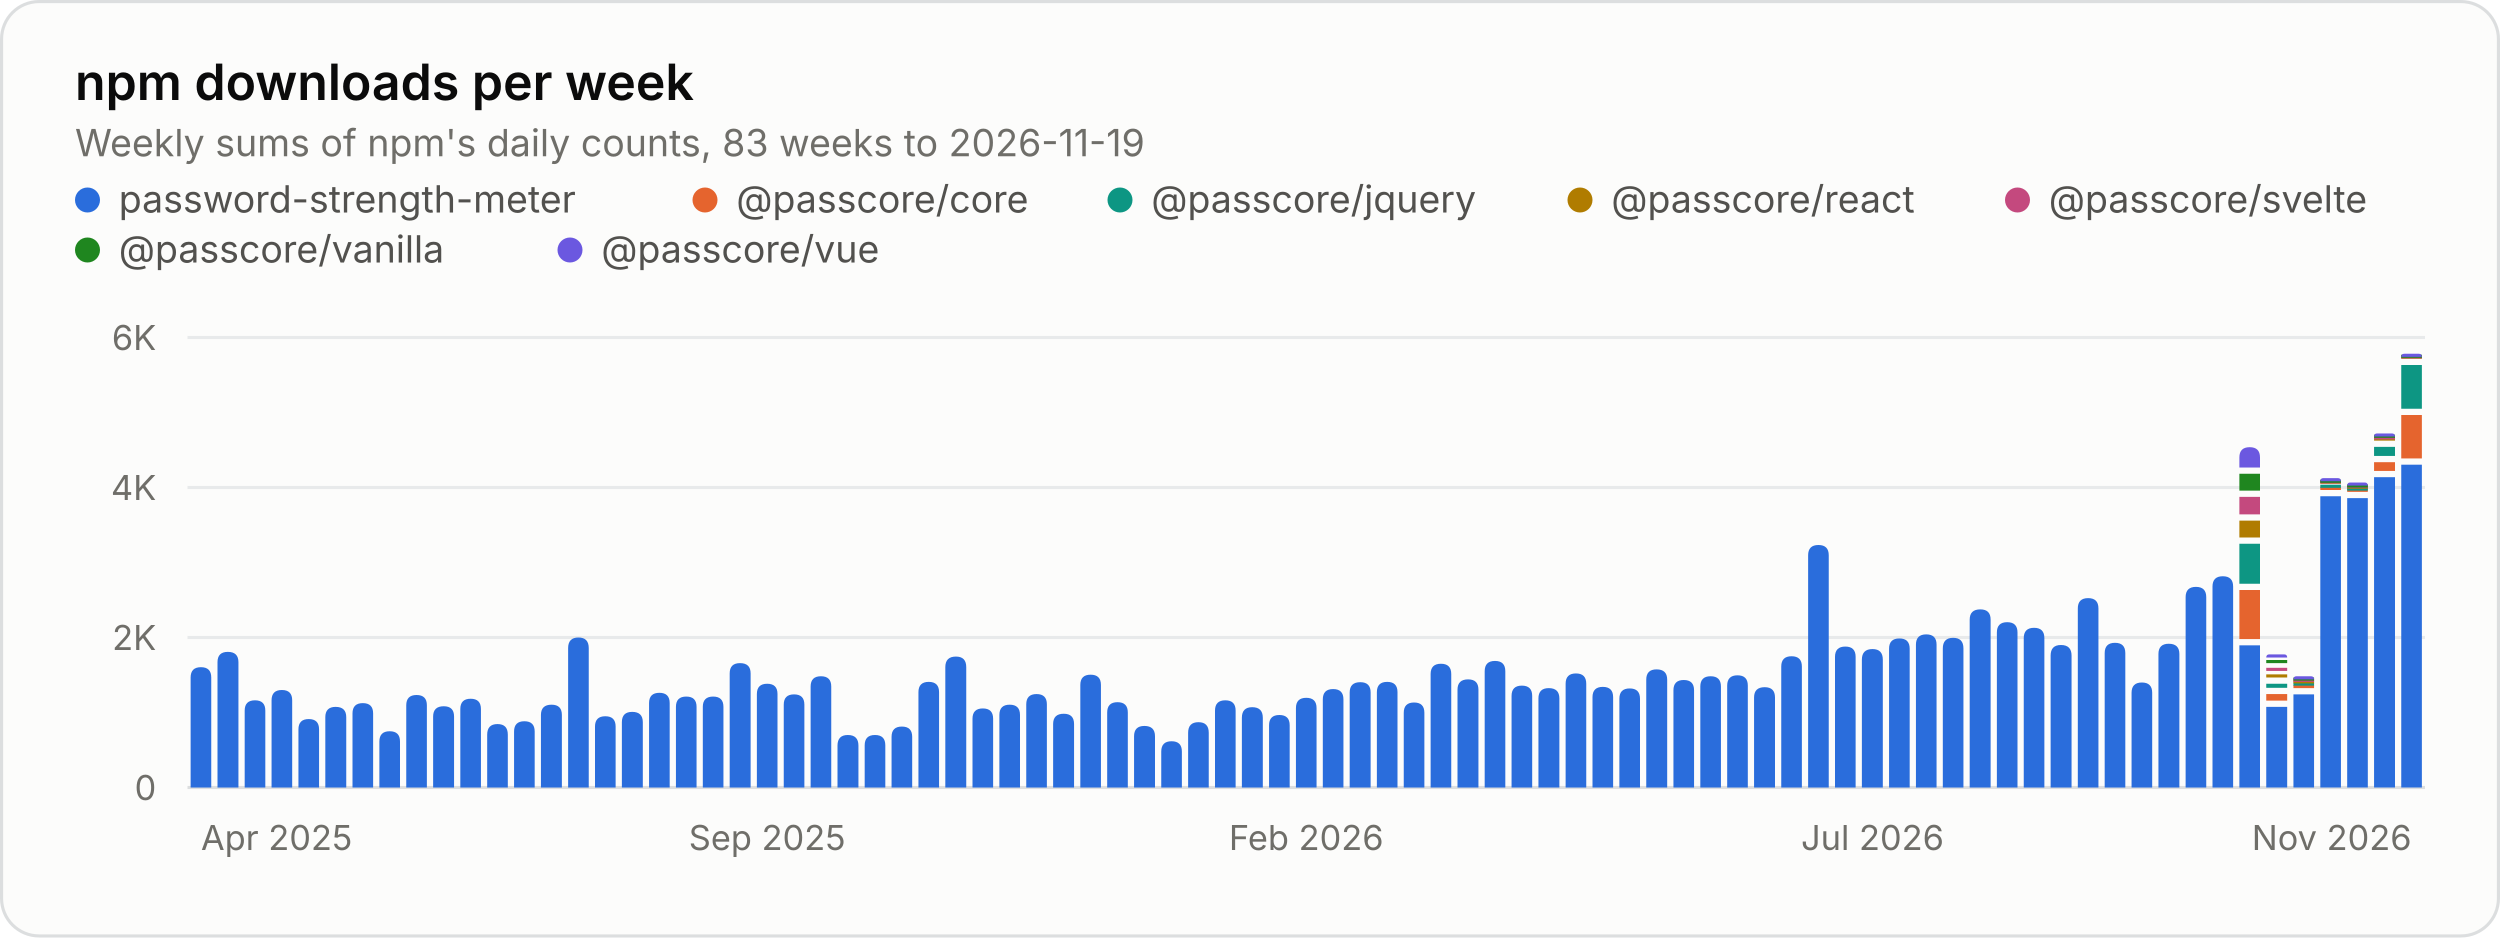
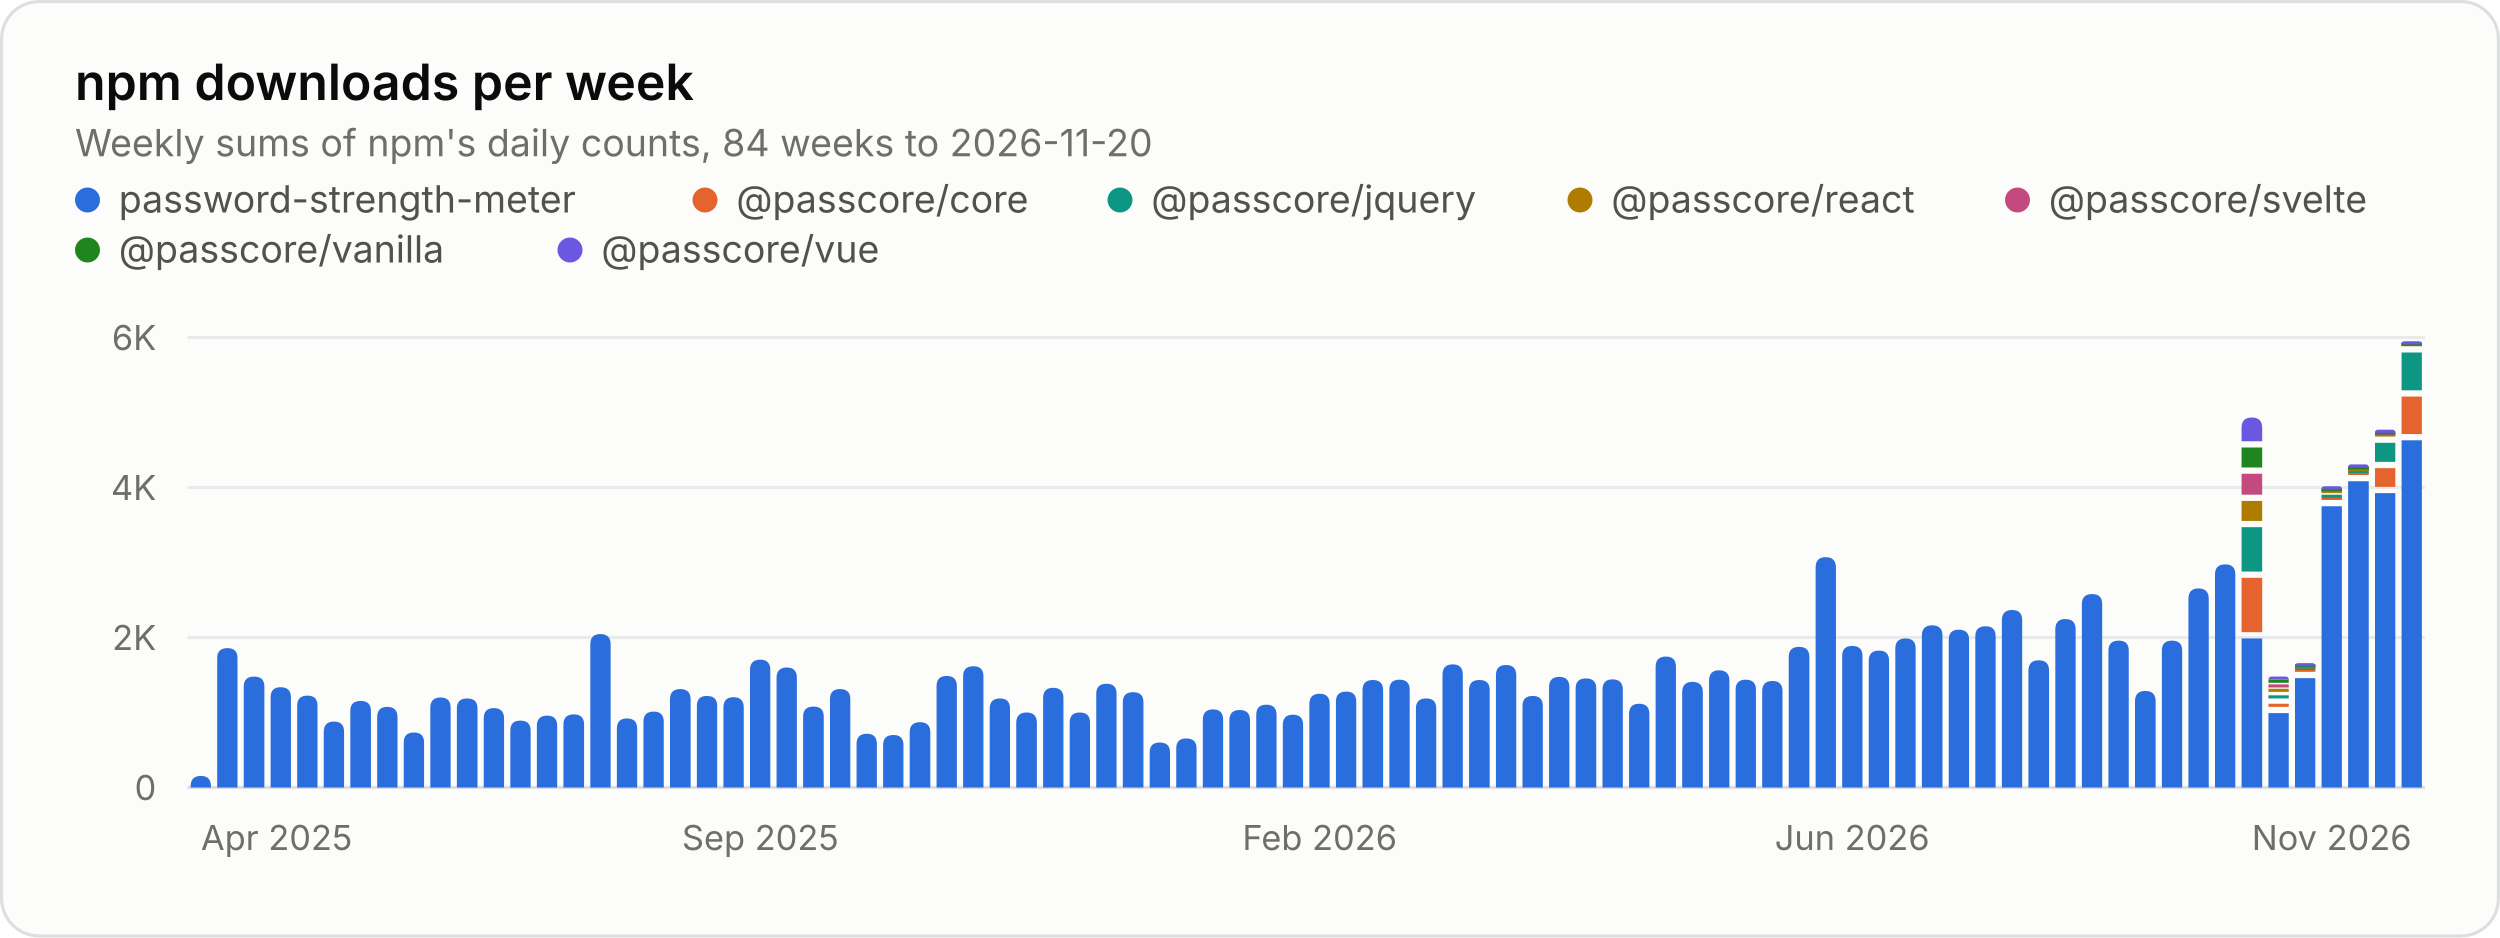
<svg xmlns="http://www.w3.org/2000/svg" width="800" height="300" viewBox="0 0 800 300" role="img" aria-labelledby="title desc">
  <style>.gs-rise{animation:gs-rise 1.1s ease-out backwards;transform-box:fill-box;transform-origin:bottom}@keyframes gs-rise{from{transform:scaleY(0)}to{transform:scaleY(1)}}@media (prefers-reduced-motion: reduce){.gs-rise{animation:none!important}}</style>
  <rect x="0.5" y="0.5" width="799" height="299" rx="12" fill="#fcfcfb" stroke="#dcdedf" />
  <g font-family="&quot;IBM Plex Sans&quot;, system-ui, -apple-system, &quot;Segoe UI&quot;, sans-serif" font-size="11" fill="#52514e" style="font-variant-numeric:tabular-nums">
    <text x="24" y="32" fill="#0b0b0b" font-size="16" font-weight="600">npm downloads per week</text>
-     <text x="24.0" y="50.0" fill="#6f6e69" font-size="12">Weekly sums of npm's daily counts, 83 weeks to 2026-11-19</text>
+     <text x="24.0" y="50.0" fill="#6f6e69" font-size="12">Weekly sums of npm's daily counts, 84 weeks to 2026-11-20</text>
    <circle cx="28" cy="64" r="4" fill="#2a6ddc" />
    <text x="38.0" y="68.0" fill="#52514e" font-size="12">password-strength-meter</text>
    <circle cx="225.6" cy="64" r="4" fill="#e5642e" />
    <text x="235.6" y="68.0" fill="#52514e" font-size="12">@passcore/core</text>
    <circle cx="358.4" cy="64" r="4" fill="#0d9683" />
    <text x="368.4" y="68.0" fill="#52514e" font-size="12">@passcore/jquery</text>
    <circle cx="505.6" cy="64" r="4" fill="#b07c00" />
    <text x="515.6" y="68.0" fill="#52514e" font-size="12">@passcore/react</text>
    <circle cx="645.6" cy="64" r="4" fill="#c4497e" />
    <text x="655.6" y="68.0" fill="#52514e" font-size="12">@passcore/svelte</text>
    <circle cx="28" cy="80" r="4" fill="#1f861f" />
    <text x="38.0" y="84.0" fill="#52514e" font-size="12">@passcore/vanilla</text>
    <circle cx="182.4" cy="80" r="4" fill="#6b58e0" />
    <text x="192.4" y="84.0" fill="#52514e" font-size="12">@passcore/vue</text>
    <line x1="60.0" x2="776.0" y1="252.0" y2="252.0" stroke="#dcdedf" />
    <text x="50.0" y="256.0" fill="#6f6e69" text-anchor="end">0</text>
    <line x1="60.0" x2="776.0" y1="204.0" y2="204.0" stroke="#e8eaeb" />
    <text x="50.0" y="208.0" fill="#6f6e69" text-anchor="end">2K</text>
    <line x1="60.0" x2="776.0" y1="156.0" y2="156.0" stroke="#e8eaeb" />
    <text x="50.0" y="160.0" fill="#6f6e69" text-anchor="end">4K</text>
    <line x1="60.0" x2="776.0" y1="108.0" y2="108.0" stroke="#e8eaeb" />
    <text x="50.0" y="112.0" fill="#6f6e69" text-anchor="end">6K</text>
    <text x="64.3" y="272.0" fill="#6f6e69">Apr 2025</text>
-     <text x="245.5" y="272.0" fill="#6f6e69" text-anchor="middle">Sep 2025</text>
-     <text x="418.0" y="272.0" fill="#6f6e69" text-anchor="middle">Feb 2026</text>
-     <text x="599.2" y="272.0" fill="#6f6e69" text-anchor="middle">Jul 2026</text>
+     <text x="243.3" y="272.0" fill="#6f6e69" text-anchor="middle">Sep 2025</text>
+     <text x="422.3" y="272.0" fill="#6f6e69" text-anchor="middle">Feb 2026</text>
+     <text x="592.7" y="272.0" fill="#6f6e69" text-anchor="middle">Jun 2026</text>
    <text x="771.7" y="272.0" fill="#6f6e69" text-anchor="end">Nov 2026</text>
    <g class="gs-rise">
-       <path d="M61.0 252.0V216.8Q61.0 213.5 64.3 213.5H64.3Q67.6 213.5 67.6 216.8V252.0ZM69.6 252.0V211.9Q69.6 208.6 72.9 208.6H72.9Q76.3 208.6 76.3 211.9V252.0Z" fill="#2a6ddc" />
+       <path d="M61.0 252.0V251.6Q61.0 248.3 64.3 248.3H64.3Q67.5 248.3 67.5 251.6V252.0ZM69.5 252.0V210.6Q69.5 207.4 72.8 207.4H72.8Q76.0 207.4 76.0 210.6V252.0Z" fill="#2a6ddc" />
    </g>
    <g class="gs-rise" style="animation-delay:12ms">
-       <path d="M78.3 252.0V227.4Q78.3 224.1 81.6 224.1H81.6Q84.9 224.1 84.9 227.4V252.0Z" fill="#2a6ddc" />
+       <path d="M78.0 252.0V219.7Q78.0 216.5 81.3 216.5H81.3Q84.6 216.5 84.6 219.7V252.0Z" fill="#2a6ddc" />
    </g>
    <g class="gs-rise" style="animation-delay:18ms">
-       <path d="M86.9 252.0V224.1Q86.9 220.8 90.2 220.8H90.2Q93.5 220.8 93.5 224.1V252.0ZM95.5 252.0V233.4Q95.5 230.1 98.8 230.1H98.8Q102.1 230.1 102.1 233.4V252.0Z" fill="#2a6ddc" />
+       <path d="M86.6 252.0V223.2Q86.6 219.9 89.8 219.9H89.8Q93.1 219.9 93.1 223.2V252.0ZM95.1 252.0V225.8Q95.1 222.6 98.4 222.6H98.4Q101.6 222.6 101.6 225.8V252.0Z" fill="#2a6ddc" />
    </g>
    <g class="gs-rise" style="animation-delay:30ms">
-       <path d="M104.1 252.0V229.5Q104.1 226.2 107.4 226.2H107.4Q110.8 226.2 110.8 229.5V252.0Z" fill="#2a6ddc" />
+       <path d="M103.6 252.0V234.2Q103.6 230.9 106.9 230.9H106.9Q110.1 230.9 110.1 234.2V252.0Z" fill="#2a6ddc" />
    </g>
    <g class="gs-rise" style="animation-delay:36ms">
-       <path d="M112.8 252.0V228.3Q112.8 225.0 116.1 225.0H116.1Q119.4 225.0 119.4 228.3V252.0Z" fill="#2a6ddc" />
+       <path d="M112.1 252.0V227.5Q112.1 224.3 115.4 224.3H115.4Q118.7 224.3 118.7 227.5V252.0Z" fill="#2a6ddc" />
    </g>
    <g class="gs-rise" style="animation-delay:42ms">
-       <path d="M121.4 252.0V237.3Q121.4 234.0 124.7 234.0H124.7Q128.0 234.0 128.0 237.3V252.0ZM130.0 252.0V225.7Q130.0 222.4 133.3 222.4H133.3Q136.6 222.4 136.6 225.7V252.0Z" fill="#2a6ddc" />
+       <path d="M120.7 252.0V229.5Q120.7 226.2 123.9 226.2H123.9Q127.2 226.2 127.2 229.5V252.0ZM129.2 252.0V237.6Q129.2 234.4 132.5 234.4H132.5Q135.7 234.4 135.7 237.6V252.0Z" fill="#2a6ddc" />
    </g>
    <g class="gs-rise" style="animation-delay:54ms">
-       <path d="M138.6 252.0V229.3Q138.6 226.0 142.0 226.0H142.0Q145.3 226.0 145.3 229.3V252.0Z" fill="#2a6ddc" />
+       <path d="M137.7 252.0V226.5Q137.7 223.2 141.0 223.2H141.0Q144.2 223.2 144.2 226.5V252.0Z" fill="#2a6ddc" />
    </g>
    <g class="gs-rise" style="animation-delay:60ms">
-       <path d="M147.3 252.0V226.9Q147.3 223.6 150.6 223.6H150.6Q153.9 223.6 153.9 226.9V252.0ZM155.9 252.0V235.1Q155.9 231.7 159.2 231.7H159.2Q162.5 231.7 162.5 235.1V252.0Z" fill="#2a6ddc" />
-     </g>
-     <g class="gs-rise" style="animation-delay:72ms">
-       <path d="M164.5 252.0V234.1Q164.5 230.8 167.8 230.8H167.8Q171.1 230.8 171.1 234.1V252.0Z" fill="#2a6ddc" />
-     </g>
-     <g class="gs-rise" style="animation-delay:78ms">
-       <path d="M173.1 252.0V228.8Q173.1 225.5 176.5 225.5H176.5Q179.8 225.5 179.8 228.8V252.0Z" fill="#2a6ddc" />
-     </g>
-     <g class="gs-rise" style="animation-delay:84ms">
-       <path d="M181.8 252.0V207.4Q181.8 204.0 185.1 204.0H185.1Q188.4 204.0 188.4 207.4V252.0ZM190.4 252.0V232.5Q190.4 229.2 193.7 229.2H193.7Q197.0 229.2 197.0 232.5V252.0Z" fill="#2a6ddc" />
-     </g>
-     <g class="gs-rise" style="animation-delay:96ms">
-       <path d="M199.0 252.0V231.1Q199.0 227.8 202.3 227.8H202.3Q205.7 227.8 205.7 231.1V252.0Z" fill="#2a6ddc" />
-     </g>
-     <g class="gs-rise" style="animation-delay:102ms">
-       <path d="M207.7 252.0V225.0Q207.7 221.7 211.0 221.7H211.0Q214.3 221.7 214.3 225.0V252.0Z" fill="#2a6ddc" />
-     </g>
-     <g class="gs-rise" style="animation-delay:108ms">
-       <path d="M216.3 252.0V226.2Q216.3 222.9 219.6 222.9H219.6Q222.9 222.9 222.9 226.2V252.0ZM224.9 252.0V226.2Q224.9 222.9 228.2 222.9H228.2Q231.5 222.9 231.5 226.2V252.0Z" fill="#2a6ddc" />
-     </g>
-     <g class="gs-rise" style="animation-delay:120ms">
-       <path d="M233.5 252.0V215.5Q233.5 212.2 236.8 212.2H236.8Q240.2 212.2 240.2 215.5V252.0Z" fill="#2a6ddc" />
-     </g>
-     <g class="gs-rise" style="animation-delay:127ms">
-       <path d="M242.2 252.0V222.1Q242.2 218.8 245.5 218.8H245.5Q248.8 218.8 248.8 222.1V252.0ZM250.8 252.0V225.5Q250.8 222.2 254.1 222.2H254.1Q257.4 222.2 257.4 225.5V252.0Z" fill="#2a6ddc" />
-     </g>
-     <g class="gs-rise" style="animation-delay:139ms">
-       <path d="M259.4 252.0V219.7Q259.4 216.4 262.7 216.4H262.7Q266.0 216.4 266.0 219.7V252.0Z" fill="#2a6ddc" />
-     </g>
-     <g class="gs-rise" style="animation-delay:145ms">
-       <path d="M268.0 252.0V238.6Q268.0 235.2 271.3 235.2H271.3Q274.7 235.2 274.7 238.6V252.0Z" fill="#2a6ddc" />
-     </g>
-     <g class="gs-rise" style="animation-delay:151ms">
-       <path d="M276.7 252.0V238.5Q276.7 235.2 280.0 235.2H280.0Q283.3 235.2 283.3 238.5V252.0ZM285.3 252.0V235.8Q285.3 232.5 288.6 232.5H288.6Q291.9 232.5 291.9 235.8V252.0Z" fill="#2a6ddc" />
-     </g>
-     <g class="gs-rise" style="animation-delay:163ms">
-       <path d="M293.9 252.0V221.5Q293.9 218.2 297.2 218.2H297.2Q300.5 218.2 300.5 221.5V252.0Z" fill="#2a6ddc" />
-     </g>
-     <g class="gs-rise" style="animation-delay:169ms">
-       <path d="M302.5 252.0V213.5Q302.5 210.1 305.9 210.1H305.9Q309.2 210.1 309.2 213.5V252.0ZM311.2 252.0V230.0Q311.2 226.7 314.5 226.7H314.5Q317.8 226.7 317.8 230.0V252.0Z" fill="#2a6ddc" />
-     </g>
-     <g class="gs-rise" style="animation-delay:181ms">
-       <path d="M319.8 252.0V228.8Q319.8 225.5 323.1 225.5H323.1Q326.4 225.5 326.4 228.8V252.0Z" fill="#2a6ddc" />
-     </g>
-     <g class="gs-rise" style="animation-delay:187ms">
-       <path d="M328.4 252.0V225.4Q328.4 222.1 331.7 222.1H331.7Q335.0 222.1 335.0 225.4V252.0Z" fill="#2a6ddc" />
-     </g>
-     <g class="gs-rise" style="animation-delay:193ms">
-       <path d="M337.0 252.0V231.7Q337.0 228.4 340.4 228.4H340.4Q343.7 228.4 343.7 231.7V252.0ZM345.7 252.0V219.2Q345.7 215.9 349.0 215.9H349.0Q352.3 215.9 352.3 219.2V252.0Z" fill="#2a6ddc" />
-     </g>
-     <g class="gs-rise" style="animation-delay:205ms">
-       <path d="M354.3 252.0V228.0Q354.3 224.7 357.6 224.7H357.6Q360.9 224.7 360.9 228.0V252.0Z" fill="#2a6ddc" />
-     </g>
-     <g class="gs-rise" style="animation-delay:211ms">
-       <path d="M362.9 252.0V235.6Q362.9 232.3 366.2 232.3H366.2Q369.6 232.3 369.6 235.6V252.0Z" fill="#2a6ddc" />
-     </g>
-     <g class="gs-rise" style="animation-delay:217ms">
-       <path d="M371.6 252.0V240.5Q371.6 237.2 374.9 237.2H374.9Q378.2 237.2 378.2 240.5V252.0ZM380.2 252.0V234.5Q380.2 231.1 383.5 231.1H383.5Q386.8 231.1 386.8 234.5V252.0Z" fill="#2a6ddc" />
-     </g>
-     <g class="gs-rise" style="animation-delay:229ms">
-       <path d="M388.8 252.0V227.4Q388.8 224.1 392.1 224.1H392.1Q395.4 224.1 395.4 227.4V252.0Z" fill="#2a6ddc" />
-     </g>
-     <g class="gs-rise" style="animation-delay:235ms">
-       <path d="M397.4 252.0V229.7Q397.4 226.3 400.7 226.3H400.7Q404.1 226.3 404.1 229.7V252.0ZM406.1 252.0V232.1Q406.1 228.8 409.4 228.8H409.4Q412.7 228.8 412.7 232.1V252.0Z" fill="#2a6ddc" />
-     </g>
-     <g class="gs-rise" style="animation-delay:247ms">
-       <path d="M414.7 252.0V226.6Q414.7 223.3 418.0 223.3H418.0Q421.3 223.3 421.3 226.6V252.0Z" fill="#2a6ddc" />
-     </g>
-     <g class="gs-rise" style="animation-delay:253ms">
-       <path d="M423.3 252.0V223.8Q423.3 220.5 426.6 220.5H426.6Q429.9 220.5 429.9 223.8V252.0Z" fill="#2a6ddc" />
-     </g>
-     <g class="gs-rise" style="animation-delay:259ms">
-       <path d="M431.9 252.0V221.6Q431.9 218.3 435.3 218.3H435.3Q438.6 218.3 438.6 221.6V252.0ZM440.6 252.0V221.5Q440.6 218.2 443.9 218.2H443.9Q447.2 218.2 447.2 221.5V252.0Z" fill="#2a6ddc" />
-     </g>
-     <g class="gs-rise" style="animation-delay:271ms">
-       <path d="M449.2 252.0V228.1Q449.2 224.8 452.5 224.8H452.5Q455.8 224.8 455.8 228.1V252.0Z" fill="#2a6ddc" />
-     </g>
-     <g class="gs-rise" style="animation-delay:277ms">
-       <path d="M457.8 252.0V215.7Q457.8 212.4 461.1 212.4H461.1Q464.4 212.4 464.4 215.7V252.0ZM466.4 252.0V220.7Q466.4 217.4 469.8 217.4H469.8Q473.1 217.4 473.1 220.7V252.0Z" fill="#2a6ddc" />
-     </g>
-     <g class="gs-rise" style="animation-delay:289ms">
-       <path d="M475.1 252.0V214.8Q475.1 211.5 478.4 211.5H478.4Q481.7 211.5 481.7 214.8V252.0Z" fill="#2a6ddc" />
-     </g>
-     <g class="gs-rise" style="animation-delay:295ms">
-       <path d="M483.7 252.0V222.7Q483.7 219.4 487.0 219.4H487.0Q490.3 219.4 490.3 222.7V252.0Z" fill="#2a6ddc" />
-     </g>
-     <g class="gs-rise" style="animation-delay:301ms">
-       <path d="M492.3 252.0V223.5Q492.3 220.2 495.6 220.2H495.6Q499.0 220.2 499.0 223.5V252.0ZM501.0 252.0V218.8Q501.0 215.5 504.3 215.5H504.3Q507.6 215.5 507.6 218.8V252.0Z" fill="#2a6ddc" />
-     </g>
-     <g class="gs-rise" style="animation-delay:313ms">
-       <path d="M509.6 252.0V223.1Q509.6 219.8 512.9 219.8H512.9Q516.2 219.8 516.2 223.1V252.0Z" fill="#2a6ddc" />
-     </g>
-     <g class="gs-rise" style="animation-delay:319ms">
-       <path d="M518.2 252.0V223.6Q518.2 220.3 521.5 220.3H521.5Q524.8 220.3 524.8 223.6V252.0Z" fill="#2a6ddc" />
-     </g>
-     <g class="gs-rise" style="animation-delay:325ms">
-       <path d="M526.8 252.0V217.5Q526.8 214.2 530.1 214.2H530.1Q533.5 214.2 533.5 217.5V252.0ZM535.5 252.0V220.9Q535.5 217.6 538.8 217.6H538.8Q542.1 217.6 542.1 220.9V252.0Z" fill="#2a6ddc" />
-     </g>
-     <g class="gs-rise" style="animation-delay:337ms">
-       <path d="M544.1 252.0V219.7Q544.1 216.4 547.4 216.4H547.4Q550.7 216.4 550.7 219.7V252.0Z" fill="#2a6ddc" />
-     </g>
-     <g class="gs-rise" style="animation-delay:343ms">
-       <path d="M552.7 252.0V219.4Q552.7 216.1 556.0 216.1H556.0Q559.3 216.1 559.3 219.4V252.0ZM561.3 252.0V223.2Q561.3 219.9 564.7 219.9H564.7Q568.0 219.9 568.0 223.2V252.0Z" fill="#2a6ddc" />
-     </g>
-     <g class="gs-rise" style="animation-delay:355ms">
-       <path d="M570.0 252.0V213.3Q570.0 210.0 573.3 210.0H573.3Q576.6 210.0 576.6 213.3V252.0Z" fill="#2a6ddc" />
-     </g>
-     <g class="gs-rise" style="animation-delay:361ms">
-       <path d="M578.6 252.0V177.7Q578.6 174.4 581.9 174.4H581.9Q585.2 174.4 585.2 177.7V252.0Z" fill="#2a6ddc" />
-     </g>
-     <g class="gs-rise" style="animation-delay:367ms">
-       <path d="M587.2 252.0V210.2Q587.2 206.9 590.5 206.9H590.5Q593.8 206.9 593.8 210.2V252.0ZM595.8 252.0V211.1Q595.8 207.7 599.2 207.7H599.2Q602.5 207.7 602.5 211.1V252.0Z" fill="#2a6ddc" />
-     </g>
-     <g class="gs-rise" style="animation-delay:380ms">
-       <path d="M604.5 252.0V207.6Q604.5 204.3 607.8 204.3H607.8Q611.1 204.3 611.1 207.6V252.0Z" fill="#2a6ddc" />
-     </g>
-     <g class="gs-rise" style="animation-delay:386ms">
-       <path d="M613.1 252.0V206.3Q613.1 203.0 616.4 203.0H616.4Q619.7 203.0 619.7 206.3V252.0ZM621.7 252.0V207.5Q621.7 204.1 625.0 204.1H625.0Q628.3 204.1 628.3 207.5V252.0Z" fill="#2a6ddc" />
-     </g>
-     <g class="gs-rise" style="animation-delay:398ms">
-       <path d="M630.3 252.0V198.3Q630.3 195.0 633.7 195.0H633.7Q637.0 195.0 637.0 198.3V252.0Z" fill="#2a6ddc" />
-     </g>
-     <g class="gs-rise" style="animation-delay:404ms">
-       <path d="M639.0 252.0V202.4Q639.0 199.1 642.3 199.1H642.3Q645.6 199.1 645.6 202.4V252.0Z" fill="#2a6ddc" />
-     </g>
-     <g class="gs-rise" style="animation-delay:410ms">
-       <path d="M647.6 252.0V204.2Q647.6 200.9 650.9 200.9H650.9Q654.2 200.9 654.2 204.2V252.0ZM656.2 252.0V209.8Q656.2 206.4 659.5 206.4H659.5Q662.9 206.4 662.9 209.8V252.0Z" fill="#2a6ddc" />
-     </g>
-     <g class="gs-rise" style="animation-delay:422ms">
-       <path d="M664.9 252.0V194.7Q664.9 191.4 668.2 191.4H668.2Q671.5 191.4 671.5 194.7V252.0Z" fill="#2a6ddc" />
-     </g>
-     <g class="gs-rise" style="animation-delay:428ms">
-       <path d="M673.5 252.0V209.0Q673.5 205.7 676.8 205.7H676.8Q680.1 205.7 680.1 209.0V252.0Z" fill="#2a6ddc" />
-     </g>
-     <g class="gs-rise" style="animation-delay:434ms">
-       <path d="M682.1 252.0V221.7Q682.1 218.4 685.4 218.4H685.4Q688.7 218.4 688.7 221.7V252.0ZM690.7 252.0V209.3Q690.7 206.0 694.0 206.0H694.0Q697.4 206.0 697.4 209.3V252.0Z" fill="#2a6ddc" />
+       <path d="M146.2 252.0V226.7Q146.2 223.5 149.5 223.5H149.5Q152.8 223.5 152.8 226.7V252.0ZM154.8 252.0V229.9Q154.8 226.6 158.0 226.6H158.0Q161.3 226.6 161.3 229.9V252.0Z" fill="#2a6ddc" />
+     </g>
+     <g class="gs-rise" style="animation-delay:71ms">
+       <path d="M163.3 252.0V233.8Q163.3 230.6 166.5 230.6H166.5Q169.8 230.6 169.8 233.8V252.0Z" fill="#2a6ddc" />
+     </g>
+     <g class="gs-rise" style="animation-delay:77ms">
+       <path d="M171.8 252.0V232.3Q171.8 229.0 175.1 229.0H175.1Q178.3 229.0 178.3 232.3V252.0Z" fill="#2a6ddc" />
+     </g>
+     <g class="gs-rise" style="animation-delay:83ms">
+       <path d="M180.3 252.0V231.8Q180.3 228.6 183.6 228.6H183.6Q186.9 228.6 186.9 231.8V252.0ZM188.9 252.0V206.2Q188.9 202.9 192.1 202.9H192.1Q195.4 202.9 195.4 206.2V252.0Z" fill="#2a6ddc" />
+     </g>
+     <g class="gs-rise" style="animation-delay:95ms">
+       <path d="M197.4 252.0V233.2Q197.4 229.9 200.6 229.9H200.6Q203.9 229.9 203.9 233.2V252.0Z" fill="#2a6ddc" />
+     </g>
+     <g class="gs-rise" style="animation-delay:101ms">
+       <path d="M205.9 252.0V231.0Q205.9 227.7 209.2 227.7H209.2Q212.4 227.7 212.4 231.0V252.0ZM214.4 252.0V223.8Q214.4 220.5 217.7 220.5H217.7Q221.0 220.5 221.0 223.8V252.0Z" fill="#2a6ddc" />
+     </g>
+     <g class="gs-rise" style="animation-delay:113ms">
+       <path d="M223.0 252.0V225.9Q223.0 222.7 226.2 222.7H226.2Q229.5 222.7 229.5 225.9V252.0Z" fill="#2a6ddc" />
+     </g>
+     <g class="gs-rise" style="animation-delay:119ms">
+       <path d="M231.5 252.0V226.4Q231.5 223.1 234.7 223.1H234.7Q238.0 223.1 238.0 226.4V252.0Z" fill="#2a6ddc" />
+     </g>
+     <g class="gs-rise" style="animation-delay:125ms">
+       <path d="M240.0 252.0V214.4Q240.0 211.1 243.3 211.1H243.3Q246.5 211.1 246.5 214.4V252.0ZM248.5 252.0V216.9Q248.5 213.6 251.8 213.6H251.8Q255.0 213.6 255.0 216.9V252.0Z" fill="#2a6ddc" />
+     </g>
+     <g class="gs-rise" style="animation-delay:137ms">
+       <path d="M257.0 252.0V229.3Q257.0 226.1 260.3 226.1H260.3Q263.6 226.1 263.6 229.3V252.0Z" fill="#2a6ddc" />
+     </g>
+     <g class="gs-rise" style="animation-delay:143ms">
+       <path d="M265.6 252.0V223.7Q265.6 220.5 268.8 220.5H268.8Q272.1 220.5 272.1 223.7V252.0ZM274.1 252.0V238.1Q274.1 234.8 277.4 234.8H277.4Q280.6 234.8 280.6 238.1V252.0Z" fill="#2a6ddc" />
+     </g>
+     <g class="gs-rise" style="animation-delay:155ms">
+       <path d="M282.6 252.0V238.4Q282.6 235.2 285.9 235.2H285.9Q289.1 235.2 289.1 238.4V252.0Z" fill="#2a6ddc" />
+     </g>
+     <g class="gs-rise" style="animation-delay:161ms">
+       <path d="M291.1 252.0V234.4Q291.1 231.1 294.4 231.1H294.4Q297.7 231.1 297.7 234.4V252.0Z" fill="#2a6ddc" />
+     </g>
+     <g class="gs-rise" style="animation-delay:167ms">
+       <path d="M299.7 252.0V219.6Q299.7 216.3 302.9 216.3H302.9Q306.2 216.3 306.2 219.6V252.0ZM308.2 252.0V216.4Q308.2 213.2 311.5 213.2H311.5Q314.7 213.2 314.7 216.4V252.0Z" fill="#2a6ddc" />
+     </g>
+     <g class="gs-rise" style="animation-delay:179ms">
+       <path d="M316.7 252.0V226.8Q316.7 223.5 320.0 223.5H320.0Q323.2 223.5 323.2 226.8V252.0Z" fill="#2a6ddc" />
+     </g>
+     <g class="gs-rise" style="animation-delay:185ms">
+       <path d="M325.2 252.0V231.3Q325.2 228.0 328.5 228.0H328.5Q331.8 228.0 331.8 231.3V252.0ZM333.8 252.0V223.4Q333.8 220.1 337.0 220.1H337.0Q340.3 220.1 340.3 223.4V252.0Z" fill="#2a6ddc" />
+     </g>
+     <g class="gs-rise" style="animation-delay:196ms">
+       <path d="M342.3 252.0V231.2Q342.3 228.0 345.5 228.0H345.5Q348.8 228.0 348.8 231.2V252.0Z" fill="#2a6ddc" />
+     </g>
+     <g class="gs-rise" style="animation-delay:202ms">
+       <path d="M350.8 252.0V222.0Q350.8 218.8 354.1 218.8H354.1Q357.3 218.8 357.3 222.0V252.0Z" fill="#2a6ddc" />
+     </g>
+     <g class="gs-rise" style="animation-delay:208ms">
+       <path d="M359.3 252.0V224.7Q359.3 221.5 362.6 221.5H362.6Q365.9 221.5 365.9 224.7V252.0ZM367.9 252.0V240.8Q367.9 237.6 371.1 237.6H371.1Q374.4 237.6 374.4 240.8V252.0Z" fill="#2a6ddc" />
+     </g>
+     <g class="gs-rise" style="animation-delay:220ms">
+       <path d="M376.4 252.0V239.5Q376.4 236.3 379.6 236.3H379.6Q382.9 236.3 382.9 239.5V252.0Z" fill="#2a6ddc" />
+     </g>
+     <g class="gs-rise" style="animation-delay:226ms">
+       <path d="M384.9 252.0V230.3Q384.9 227.0 388.2 227.0H388.2Q391.4 227.0 391.4 230.3V252.0ZM393.4 252.0V230.5Q393.4 227.2 396.7 227.2H396.7Q400.0 227.2 400.0 230.5V252.0Z" fill="#2a6ddc" />
+     </g>
+     <g class="gs-rise" style="animation-delay:238ms">
+       <path d="M402.0 252.0V228.8Q402.0 225.5 405.2 225.5H405.2Q408.5 225.5 408.5 228.8V252.0Z" fill="#2a6ddc" />
+     </g>
+     <g class="gs-rise" style="animation-delay:244ms">
+       <path d="M410.5 252.0V232.0Q410.5 228.7 413.7 228.7H413.7Q417.0 228.7 417.0 232.0V252.0Z" fill="#2a6ddc" />
+     </g>
+     <g class="gs-rise" style="animation-delay:250ms">
+       <path d="M419.0 252.0V225.3Q419.0 222.0 422.3 222.0H422.3Q425.5 222.0 425.5 225.3V252.0ZM427.5 252.0V224.5Q427.5 221.3 430.8 221.3H430.8Q434.0 221.3 434.0 224.5V252.0Z" fill="#2a6ddc" />
+     </g>
+     <g class="gs-rise" style="animation-delay:262ms">
+       <path d="M436.0 252.0V220.9Q436.0 217.6 439.3 217.6H439.3Q442.6 217.6 442.6 220.9V252.0Z" fill="#2a6ddc" />
+     </g>
+     <g class="gs-rise" style="animation-delay:268ms">
+       <path d="M444.6 252.0V220.7Q444.6 217.5 447.8 217.5H447.8Q451.1 217.5 451.1 220.7V252.0ZM453.1 252.0V226.7Q453.1 223.5 456.4 223.5H456.4Q459.6 223.5 459.6 226.7V252.0Z" fill="#2a6ddc" />
+     </g>
+     <g class="gs-rise" style="animation-delay:280ms">
+       <path d="M461.6 252.0V215.9Q461.6 212.6 464.9 212.6H464.9Q468.1 212.6 468.1 215.9V252.0Z" fill="#2a6ddc" />
+     </g>
+     <g class="gs-rise" style="animation-delay:286ms">
+       <path d="M470.1 252.0V220.8Q470.1 217.6 473.4 217.6H473.4Q476.7 217.6 476.7 220.8V252.0Z" fill="#2a6ddc" />
+     </g>
+     <g class="gs-rise" style="animation-delay:292ms">
+       <path d="M478.7 252.0V216.1Q478.7 212.8 481.9 212.8H481.9Q485.2 212.8 485.2 216.1V252.0ZM487.2 252.0V225.9Q487.2 222.7 490.5 222.7H490.5Q493.7 222.7 493.7 225.9V252.0Z" fill="#2a6ddc" />
+     </g>
+     <g class="gs-rise" style="animation-delay:304ms">
+       <path d="M495.7 252.0V219.9Q495.7 216.6 499.0 216.6H499.0Q502.2 216.6 502.2 219.9V252.0Z" fill="#2a6ddc" />
+     </g>
+     <g class="gs-rise" style="animation-delay:310ms">
+       <path d="M504.2 252.0V220.3Q504.2 217.1 507.5 217.1H507.5Q510.8 217.1 510.8 220.3V252.0ZM512.8 252.0V220.7Q512.8 217.4 516.0 217.4H516.0Q519.3 217.4 519.3 220.7V252.0Z" fill="#2a6ddc" />
+     </g>
+     <g class="gs-rise" style="animation-delay:321ms">
+       <path d="M521.3 252.0V228.5Q521.3 225.2 524.5 225.2H524.5Q527.8 225.2 527.8 228.5V252.0Z" fill="#2a6ddc" />
+     </g>
+     <g class="gs-rise" style="animation-delay:327ms">
+       <path d="M529.8 252.0V213.4Q529.8 210.1 533.1 210.1H533.1Q536.3 210.1 536.3 213.4V252.0Z" fill="#2a6ddc" />
+     </g>
+     <g class="gs-rise" style="animation-delay:333ms">
+       <path d="M538.3 252.0V221.5Q538.3 218.2 541.6 218.2H541.6Q544.9 218.2 544.9 221.5V252.0ZM546.9 252.0V217.8Q546.9 214.5 550.1 214.5H550.1Q553.4 214.5 553.4 217.8V252.0Z" fill="#2a6ddc" />
+     </g>
+     <g class="gs-rise" style="animation-delay:345ms">
+       <path d="M555.4 252.0V220.7Q555.4 217.5 558.6 217.5H558.6Q561.9 217.5 561.9 220.7V252.0Z" fill="#2a6ddc" />
+     </g>
+     <g class="gs-rise" style="animation-delay:351ms">
+       <path d="M563.9 252.0V221.2Q563.9 217.9 567.2 217.9H567.2Q570.4 217.9 570.4 221.2V252.0ZM572.4 252.0V210.2Q572.4 207.0 575.7 207.0H575.7Q579.0 207.0 579.0 210.2V252.0Z" fill="#2a6ddc" />
+     </g>
+     <g class="gs-rise" style="animation-delay:363ms">
+       <path d="M581.0 252.0V181.6Q581.0 178.3 584.2 178.3H584.2Q587.5 178.3 587.5 181.6V252.0Z" fill="#2a6ddc" />
+     </g>
+     <g class="gs-rise" style="animation-delay:369ms">
+       <path d="M589.5 252.0V209.9Q589.5 206.7 592.7 206.7H592.7Q596.0 206.7 596.0 209.9V252.0Z" fill="#2a6ddc" />
+     </g>
+     <g class="gs-rise" style="animation-delay:375ms">
+       <path d="M598.0 252.0V211.4Q598.0 208.2 601.3 208.2H601.3Q604.5 208.2 604.5 211.4V252.0ZM606.5 252.0V207.5Q606.5 204.3 609.8 204.3H609.8Q613.0 204.3 613.0 207.5V252.0Z" fill="#2a6ddc" />
+     </g>
+     <g class="gs-rise" style="animation-delay:387ms">
+       <path d="M615.0 252.0V203.4Q615.0 200.1 618.3 200.1H618.3Q621.6 200.1 621.6 203.4V252.0Z" fill="#2a6ddc" />
+     </g>
+     <g class="gs-rise" style="animation-delay:393ms">
+       <path d="M623.6 252.0V204.7Q623.6 201.5 626.8 201.5H626.8Q630.1 201.5 630.1 204.7V252.0ZM632.1 252.0V203.6Q632.1 200.4 635.4 200.4H635.4Q638.6 200.4 638.6 203.6V252.0Z" fill="#2a6ddc" />
+     </g>
+     <g class="gs-rise" style="animation-delay:405ms">
+       <path d="M640.6 252.0V198.5Q640.6 195.2 643.9 195.2H643.9Q647.1 195.2 647.1 198.5V252.0Z" fill="#2a6ddc" />
+     </g>
+     <g class="gs-rise" style="animation-delay:411ms">
+       <path d="M649.1 252.0V214.6Q649.1 211.3 652.4 211.3H652.4Q655.7 211.3 655.7 214.6V252.0Z" fill="#2a6ddc" />
+     </g>
+     <g class="gs-rise" style="animation-delay:417ms">
+       <path d="M657.7 252.0V201.4Q657.7 198.1 660.9 198.1H660.9Q664.2 198.1 664.2 201.4V252.0ZM666.2 252.0V193.3Q666.2 190.1 669.5 190.1H669.5Q672.7 190.1 672.7 193.3V252.0Z" fill="#2a6ddc" />
+     </g>
+     <g class="gs-rise" style="animation-delay:429ms">
+       <path d="M674.7 252.0V208.2Q674.7 205.0 678.0 205.0H678.0Q681.2 205.0 681.2 208.2V252.0Z" fill="#2a6ddc" />
+     </g>
+     <g class="gs-rise" style="animation-delay:435ms">
+       <path d="M683.2 252.0V224.4Q683.2 221.1 686.5 221.1H686.5Q689.8 221.1 689.8 224.4V252.0ZM691.8 252.0V208.2Q691.8 205.0 695.0 205.0H695.0Q698.3 205.0 698.3 208.2V252.0Z" fill="#2a6ddc" />
    </g>
    <g class="gs-rise" style="animation-delay:446ms">
-       <path d="M699.4 252.0V191.1Q699.4 187.8 702.7 187.8H702.7Q706.0 187.8 706.0 191.1V252.0Z" fill="#2a6ddc" />
+       <path d="M700.3 252.0V191.6Q700.3 188.3 703.5 188.3H703.5Q706.8 188.3 706.8 191.6V252.0Z" fill="#2a6ddc" />
    </g>
    <g class="gs-rise" style="animation-delay:452ms">
-       <path d="M708.0 252.0V187.7Q708.0 184.4 711.3 184.4H711.3Q714.6 184.4 714.6 187.7V252.0ZM716.6 252.0V206.5H723.2V252.0Z" fill="#2a6ddc" />
-       <path d="M716.6 204.5V188.8H723.2V204.5Z" fill="#e5642e" />
-       <path d="M716.6 186.8V174.0H723.2V186.8Z" fill="#0d9683" />
-       <path d="M716.6 172.0V166.6H723.2V172.0Z" fill="#b07c00" />
-       <path d="M716.6 164.6V159.0H723.2V164.6Z" fill="#c4497e" />
-       <path d="M716.6 157.0V151.6H723.2V157.0Z" fill="#1f861f" />
-       <path d="M716.6 149.6V146.4Q716.6 143.1 719.9 143.1H719.9Q723.2 143.1 723.2 146.4V149.6Z" fill="#6b58e0" />
-     </g>
-     <g class="gs-rise" style="animation-delay:464ms">
-       <path d="M725.2 252.0V226.2H731.9V252.0Z" fill="#2a6ddc" />
-       <path d="M725.2 224.2V222.1H731.9V224.2Z" fill="#e5642e" />
-       <path d="M725.2 220.1V218.8H731.9V220.1Z" fill="#0d9683" />
-       <path d="M725.2 216.8V215.8H731.9V216.8Z" fill="#b07c00" />
-       <path d="M725.2 214.7V213.7H731.9V214.7Z" fill="#c4497e" />
-       <path d="M725.2 212.2V211.2H731.9V212.2Z" fill="#1f861f" />
-       <path d="M725.2 210.4V210.4Q725.2 209.4 726.2 209.4H730.9Q731.9 209.4 731.9 210.4V210.4Z" fill="#6b58e0" />
+       <path d="M708.8 252.0V183.8Q708.8 180.6 712.1 180.6H712.1Q715.3 180.6 715.3 183.8V252.0Z" fill="#2a6ddc" />
+     </g>
+     <g class="gs-rise" style="animation-delay:458ms">
+       <path d="M717.3 252.0V204.3H723.9V252.0ZM725.9 252.0V228.2H732.4V252.0Z" fill="#2a6ddc" />
+       <path d="M717.3 202.3V184.9H723.9V202.3ZM725.9 226.2V225.2H732.4V226.2Z" fill="#e5642e" />
+       <path d="M717.3 182.9V168.7H723.9V182.9ZM725.9 223.5V222.5H732.4V223.5Z" fill="#0d9683" />
+       <path d="M717.3 166.7V160.3H723.9V166.7ZM725.9 221.4V220.4H732.4V221.4Z" fill="#b07c00" />
+       <path d="M717.3 158.3V151.6H723.9V158.3ZM725.9 220.0V219.0H732.4V220.0Z" fill="#c4497e" />
+       <path d="M717.3 149.6V143.2H723.9V149.6ZM725.9 218.5V217.5H732.4V218.5Z" fill="#1f861f" />
+       <path d="M717.3 141.2V136.9Q717.3 133.6 720.6 133.6H720.6Q723.9 133.6 723.9 136.9V141.2ZM725.9 217.5V217.5Q725.9 216.5 726.9 216.5H731.4Q732.4 216.5 732.4 217.5V217.5Z" fill="#6b58e0" />
    </g>
    <g class="gs-rise" style="animation-delay:470ms">
-       <path d="M733.9 252.0V222.2H740.5V252.0Z" fill="#2a6ddc" />
-       <path d="M733.9 220.2V219.2H740.5V220.2Z" fill="#e5642e" />
-       <path d="M733.9 219.4V218.4H740.5V219.4Z" fill="#0d9683" />
-       <path d="M733.9 218.7V217.7H740.5V218.7Z" fill="#b07c00" />
-       <path d="M733.9 218.2V217.2H740.5V218.2Z" fill="#c4497e" />
-       <path d="M733.9 217.8V216.8H740.5V217.8Z" fill="#1f861f" />
-       <path d="M733.9 217.4V217.4Q733.9 216.4 734.9 216.4H739.5Q740.5 216.4 740.5 217.4V217.4Z" fill="#6b58e0" />
+       <path d="M734.4 252.0V217.0H740.9V252.0Z" fill="#2a6ddc" />
+       <path d="M734.4 215.0V214.0H740.9V215.0Z" fill="#e5642e" />
+       <path d="M734.4 214.4V213.4H740.9V214.4Z" fill="#0d9683" />
+       <path d="M734.4 213.9V212.9H740.9V213.9Z" fill="#b07c00" />
+       <path d="M734.4 213.6V212.6H740.9V213.6Z" fill="#c4497e" />
+       <path d="M734.4 213.5V212.5H740.9V213.5Z" fill="#1f861f" />
+       <path d="M734.4 213.2V213.2Q734.4 212.2 735.4 212.2H739.9Q740.9 212.2 740.9 213.2V213.2Z" fill="#6b58e0" />
    </g>
    <g class="gs-rise" style="animation-delay:476ms">
-       <path d="M742.5 252.0V158.8H749.1V252.0ZM751.1 252.0V159.4H757.7V252.0Z" fill="#2a6ddc" />
-       <path d="M742.5 156.8V155.8H749.1V156.8ZM751.1 157.4V156.4H757.7V157.4Z" fill="#e5642e" />
-       <path d="M742.5 156.1V155.1H749.1V156.1ZM751.1 157.0V156.0H757.7V157.0Z" fill="#0d9683" />
-       <path d="M742.5 154.8V153.8H749.1V154.8ZM751.1 156.4V155.4H757.7V156.4Z" fill="#b07c00" />
-       <path d="M742.5 154.7V153.7H749.1V154.7ZM751.1 156.2V155.2H757.7V156.2Z" fill="#c4497e" />
-       <path d="M742.5 154.5V153.5H749.1V154.5ZM751.1 156.0V155.0H757.7V156.0Z" fill="#1f861f" />
-       <path d="M742.5 154.0V154.0Q742.5 153.0 743.5 153.0H748.1Q749.1 153.0 749.1 154.0V154.0ZM751.1 155.4V155.4Q751.1 154.4 752.1 154.4H756.7Q757.7 154.4 757.7 155.4V155.4Z" fill="#6b58e0" />
+       <path d="M742.9 252.0V162.0H749.4V252.0ZM751.4 252.0V154.0H758.0V252.0Z" fill="#2a6ddc" />
+       <path d="M742.9 160.0V159.0H749.4V160.0ZM751.4 152.0V151.0H758.0V152.0Z" fill="#e5642e" />
+       <path d="M742.9 159.3V158.3H749.4V159.3ZM751.4 151.4V150.4H758.0V151.4Z" fill="#0d9683" />
+       <path d="M742.9 157.8V156.8H749.4V157.8ZM751.4 150.7V149.7H758.0V150.7Z" fill="#b07c00" />
+       <path d="M742.9 157.4V156.4H749.4V157.4ZM751.4 150.4V149.4H758.0V150.4Z" fill="#c4497e" />
+       <path d="M742.9 157.1V156.1H749.4V157.1ZM751.4 150.2V149.2H758.0V150.2Z" fill="#1f861f" />
+       <path d="M742.9 156.6V156.6Q742.9 155.6 743.9 155.6H748.4Q749.4 155.6 749.4 156.6V156.6ZM751.4 149.6V149.6Q751.4 148.6 752.4 148.6H757.0Q758.0 148.6 758.0 149.6V149.6Z" fill="#6b58e0" />
    </g>
    <g class="gs-rise" style="animation-delay:488ms">
-       <path d="M759.7 252.0V152.7H766.4V252.0Z" fill="#2a6ddc" />
-       <path d="M759.7 150.7V147.9H766.4V150.7Z" fill="#e5642e" />
-       <path d="M759.7 145.9V143.0H766.4V145.9Z" fill="#0d9683" />
-       <path d="M759.7 141.0V140.0H766.4V141.0Z" fill="#b07c00" />
-       <path d="M759.7 140.6V139.6H766.4V140.6Z" fill="#c4497e" />
-       <path d="M759.7 140.1V139.1H766.4V140.1Z" fill="#1f861f" />
-       <path d="M759.7 139.7V139.7Q759.7 138.7 760.7 138.7H765.4Q766.4 138.7 766.4 139.7V139.7Z" fill="#6b58e0" />
+       <path d="M760.0 252.0V157.8H766.5V252.0Z" fill="#2a6ddc" />
+       <path d="M760.0 155.8V149.8H766.5V155.8Z" fill="#e5642e" />
+       <path d="M760.0 147.8V141.7H766.5V147.8Z" fill="#0d9683" />
+       <path d="M760.0 139.7V138.7H766.5V139.7Z" fill="#b07c00" />
+       <path d="M760.0 139.3V138.3H766.5V139.3Z" fill="#c4497e" />
+       <path d="M760.0 139.0V138.0H766.5V139.0Z" fill="#1f861f" />
+       <path d="M760.0 138.5V138.5Q760.0 137.5 761.0 137.5H765.5Q766.5 137.5 766.5 138.5V138.5Z" fill="#6b58e0" />
    </g>
    <g class="gs-rise" style="animation-delay:494ms">
-       <path d="M768.4 252.0V148.7H775.0V252.0Z" fill="#2a6ddc" />
-       <path d="M768.4 146.7V132.8H775.0V146.7Z" fill="#e5642e" />
-       <path d="M768.4 130.8V116.8H775.0V130.8Z" fill="#0d9683" />
-       <path d="M768.4 114.8V113.8H775.0V114.8Z" fill="#b07c00" />
-       <path d="M768.4 114.7V113.7H775.0V114.7Z" fill="#c4497e" />
-       <path d="M768.4 114.5V113.5H775.0V114.5Z" fill="#1f861f" />
-       <path d="M768.4 114.2V114.2Q768.4 113.2 769.4 113.2H774.0Q775.0 113.2 775.0 114.2V114.2Z" fill="#6b58e0" />
+       <path d="M768.5 252.0V140.9H775.0V252.0Z" fill="#2a6ddc" />
+       <path d="M768.5 138.9V126.9H775.0V138.9Z" fill="#e5642e" />
+       <path d="M768.5 124.9V112.8H775.0V124.9Z" fill="#0d9683" />
+       <path d="M768.5 110.8V109.8H775.0V110.8Z" fill="#b07c00" />
+       <path d="M768.5 110.7V109.7H775.0V110.7Z" fill="#c4497e" />
+       <path d="M768.5 110.6V109.6H775.0V110.6Z" fill="#1f861f" />
+       <path d="M768.5 110.2V110.2Q768.5 109.2 769.5 109.2H774.0Q775.0 109.2 775.0 110.2V110.2Z" fill="#6b58e0" />
    </g>
  </g>
</svg>
